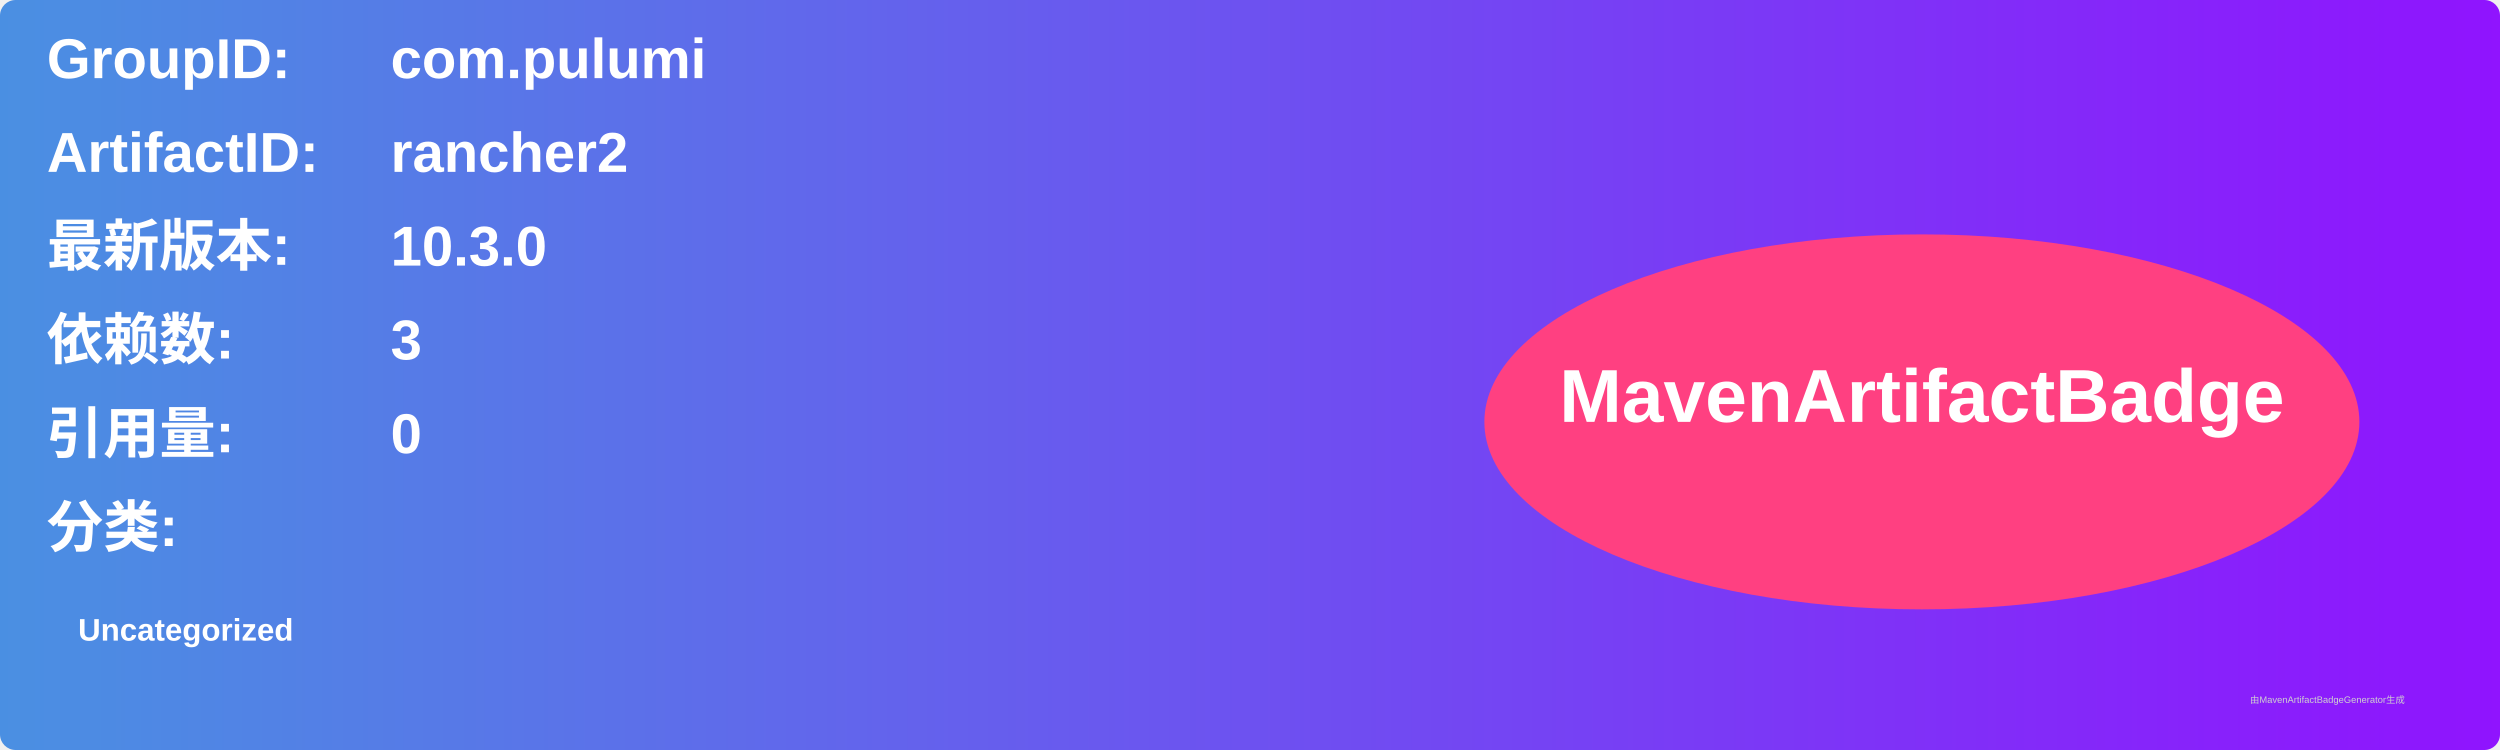
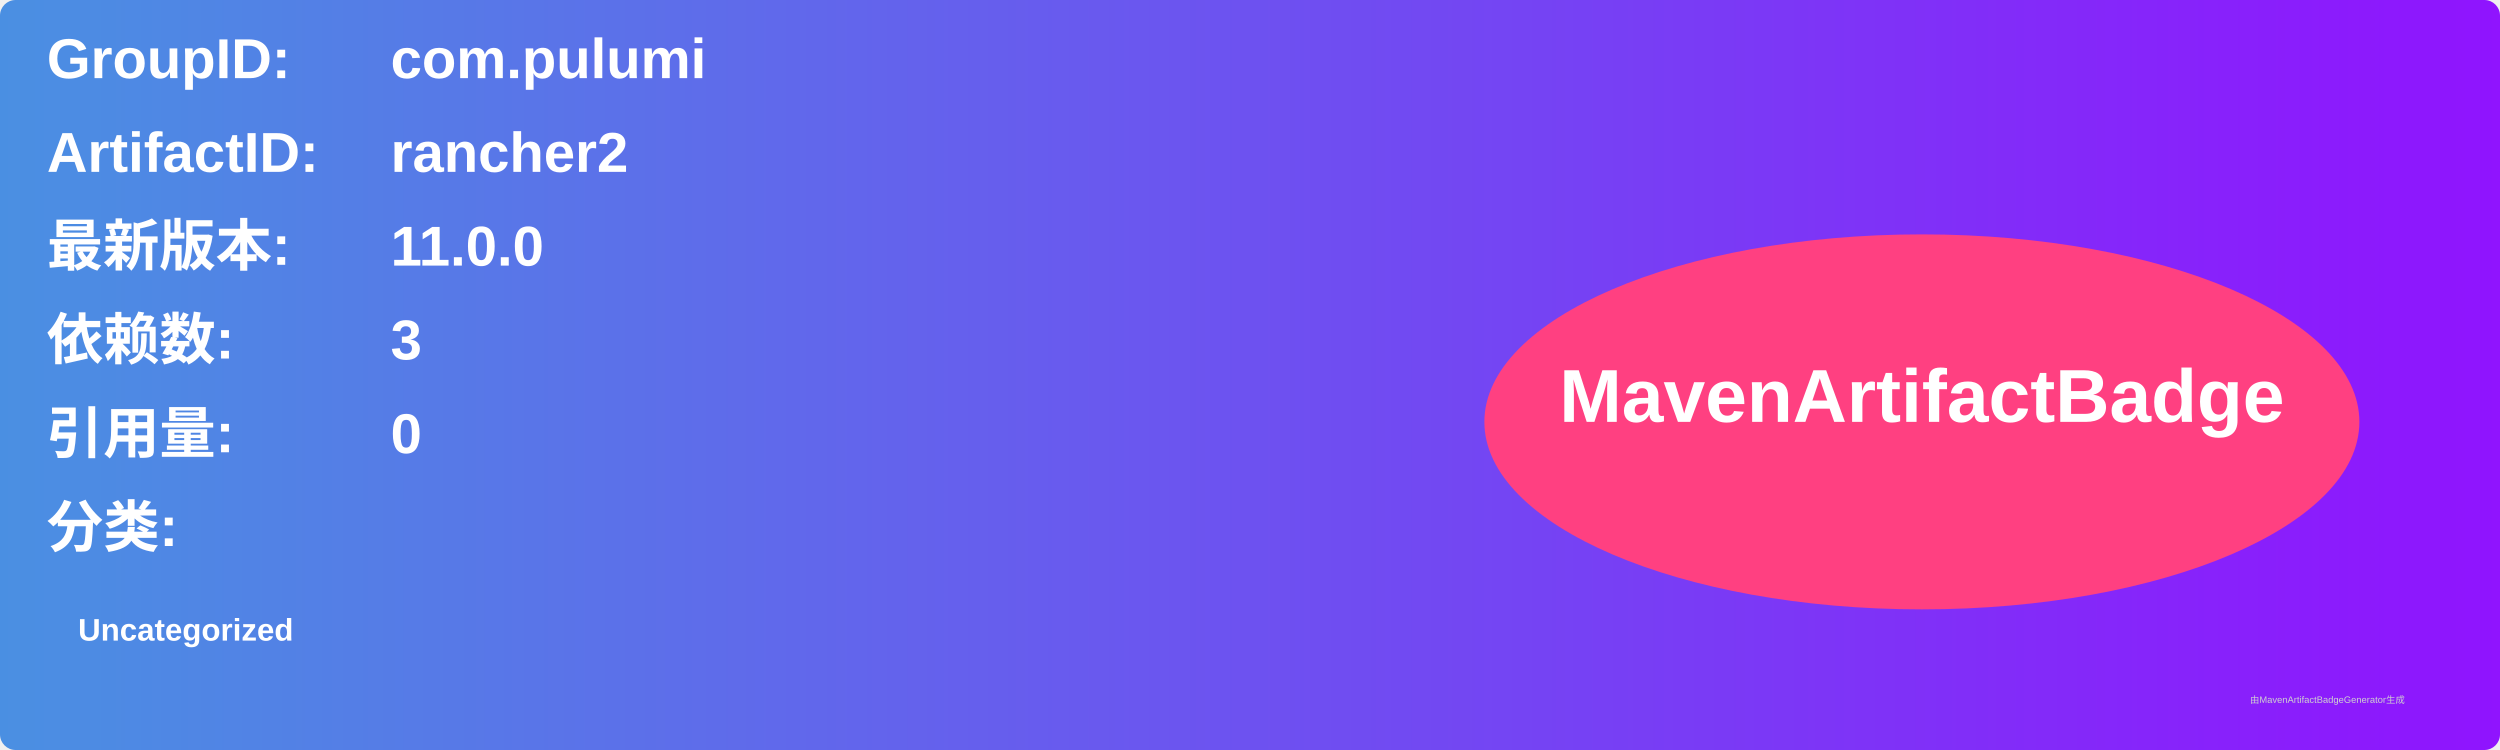
<svg xmlns="http://www.w3.org/2000/svg" width="800" height="240" viewBox="0 0 800 240">
  <linearGradient id="grad" x1="0%" y1="0%" x2="100%" y2="0%">
    <stop offset="0%" stop-color="#4a90e2" />
    <stop offset="100%" stop-color="#9013fe" />
  </linearGradient>
  <rect width="100%" height="100%" rx="5" ry="5" fill="url(#grad)" />
  <g transform="translate(15, 15)">
    <text x="0" y="10" font-family="Arial" font-size="18" fill="white" font-weight="bold" width="260">GroupID:</text>
    <text x="110" y="10" font-family="Arial" font-size="18" fill="white" font-weight="bold" width="460">com.pulumi</text>
    <text x="0" y="40" font-family="Arial" font-size="18" fill="white" font-weight="bold" width="260">ArtifactID:</text>
    <text x="110" y="40" font-family="Arial" font-size="18" fill="white" font-weight="bold" width="460">rancher2</text>
    <text x="0" y="70" font-family="Arial" font-size="18" fill="white" font-weight="bold">最新版本:</text>
    <text x="110" y="70" font-family="Arial" font-size="18" fill="white" font-weight="bold">
-       <tspan font-weight="bold">10.3.0</tspan>
+       <tspan font-weight="bold">11.0.0</tspan>
    </text>
    <text x="0" y="100" font-family="Arial" font-size="18" fill="white" font-weight="bold">依赖数: </text>
    <text x="110" y="100" font-family="Arial" font-size="18" fill="white">
      <tspan font-weight="bold">3</tspan>
    </text>
    <text x="0" y="130" font-family="Arial" font-size="18" fill="white" font-weight="bold">引用量: </text>
    <text x="110" y="130" font-family="Arial" font-size="18" fill="white">
      <tspan font-weight="bold">0</tspan>
    </text>
    <text x="0" y="160" font-family="Arial" font-size="18" fill="white" font-weight="bold">分类:</text>
    <text x="10" y="190" font-family="Arial" font-size="10" fill="white">
      <tspan font-weight="bold">Uncategorized</tspan>
    </text>
    <ellipse cx="600" cy="120" rx="140" ry="60" fill="#ff4081" />
    <text x="600" y="120" text-anchor="middle" font-family="Arial" font-size="24" fill="white" font-weight="bold">MavenArtifactBadge</text>
  </g>
  <text x="720" y="225" font-family="Arial" font-size="3" fill="#d0d0d0">由MavenArtifactBadgeGenerator生成</text>
</svg>
